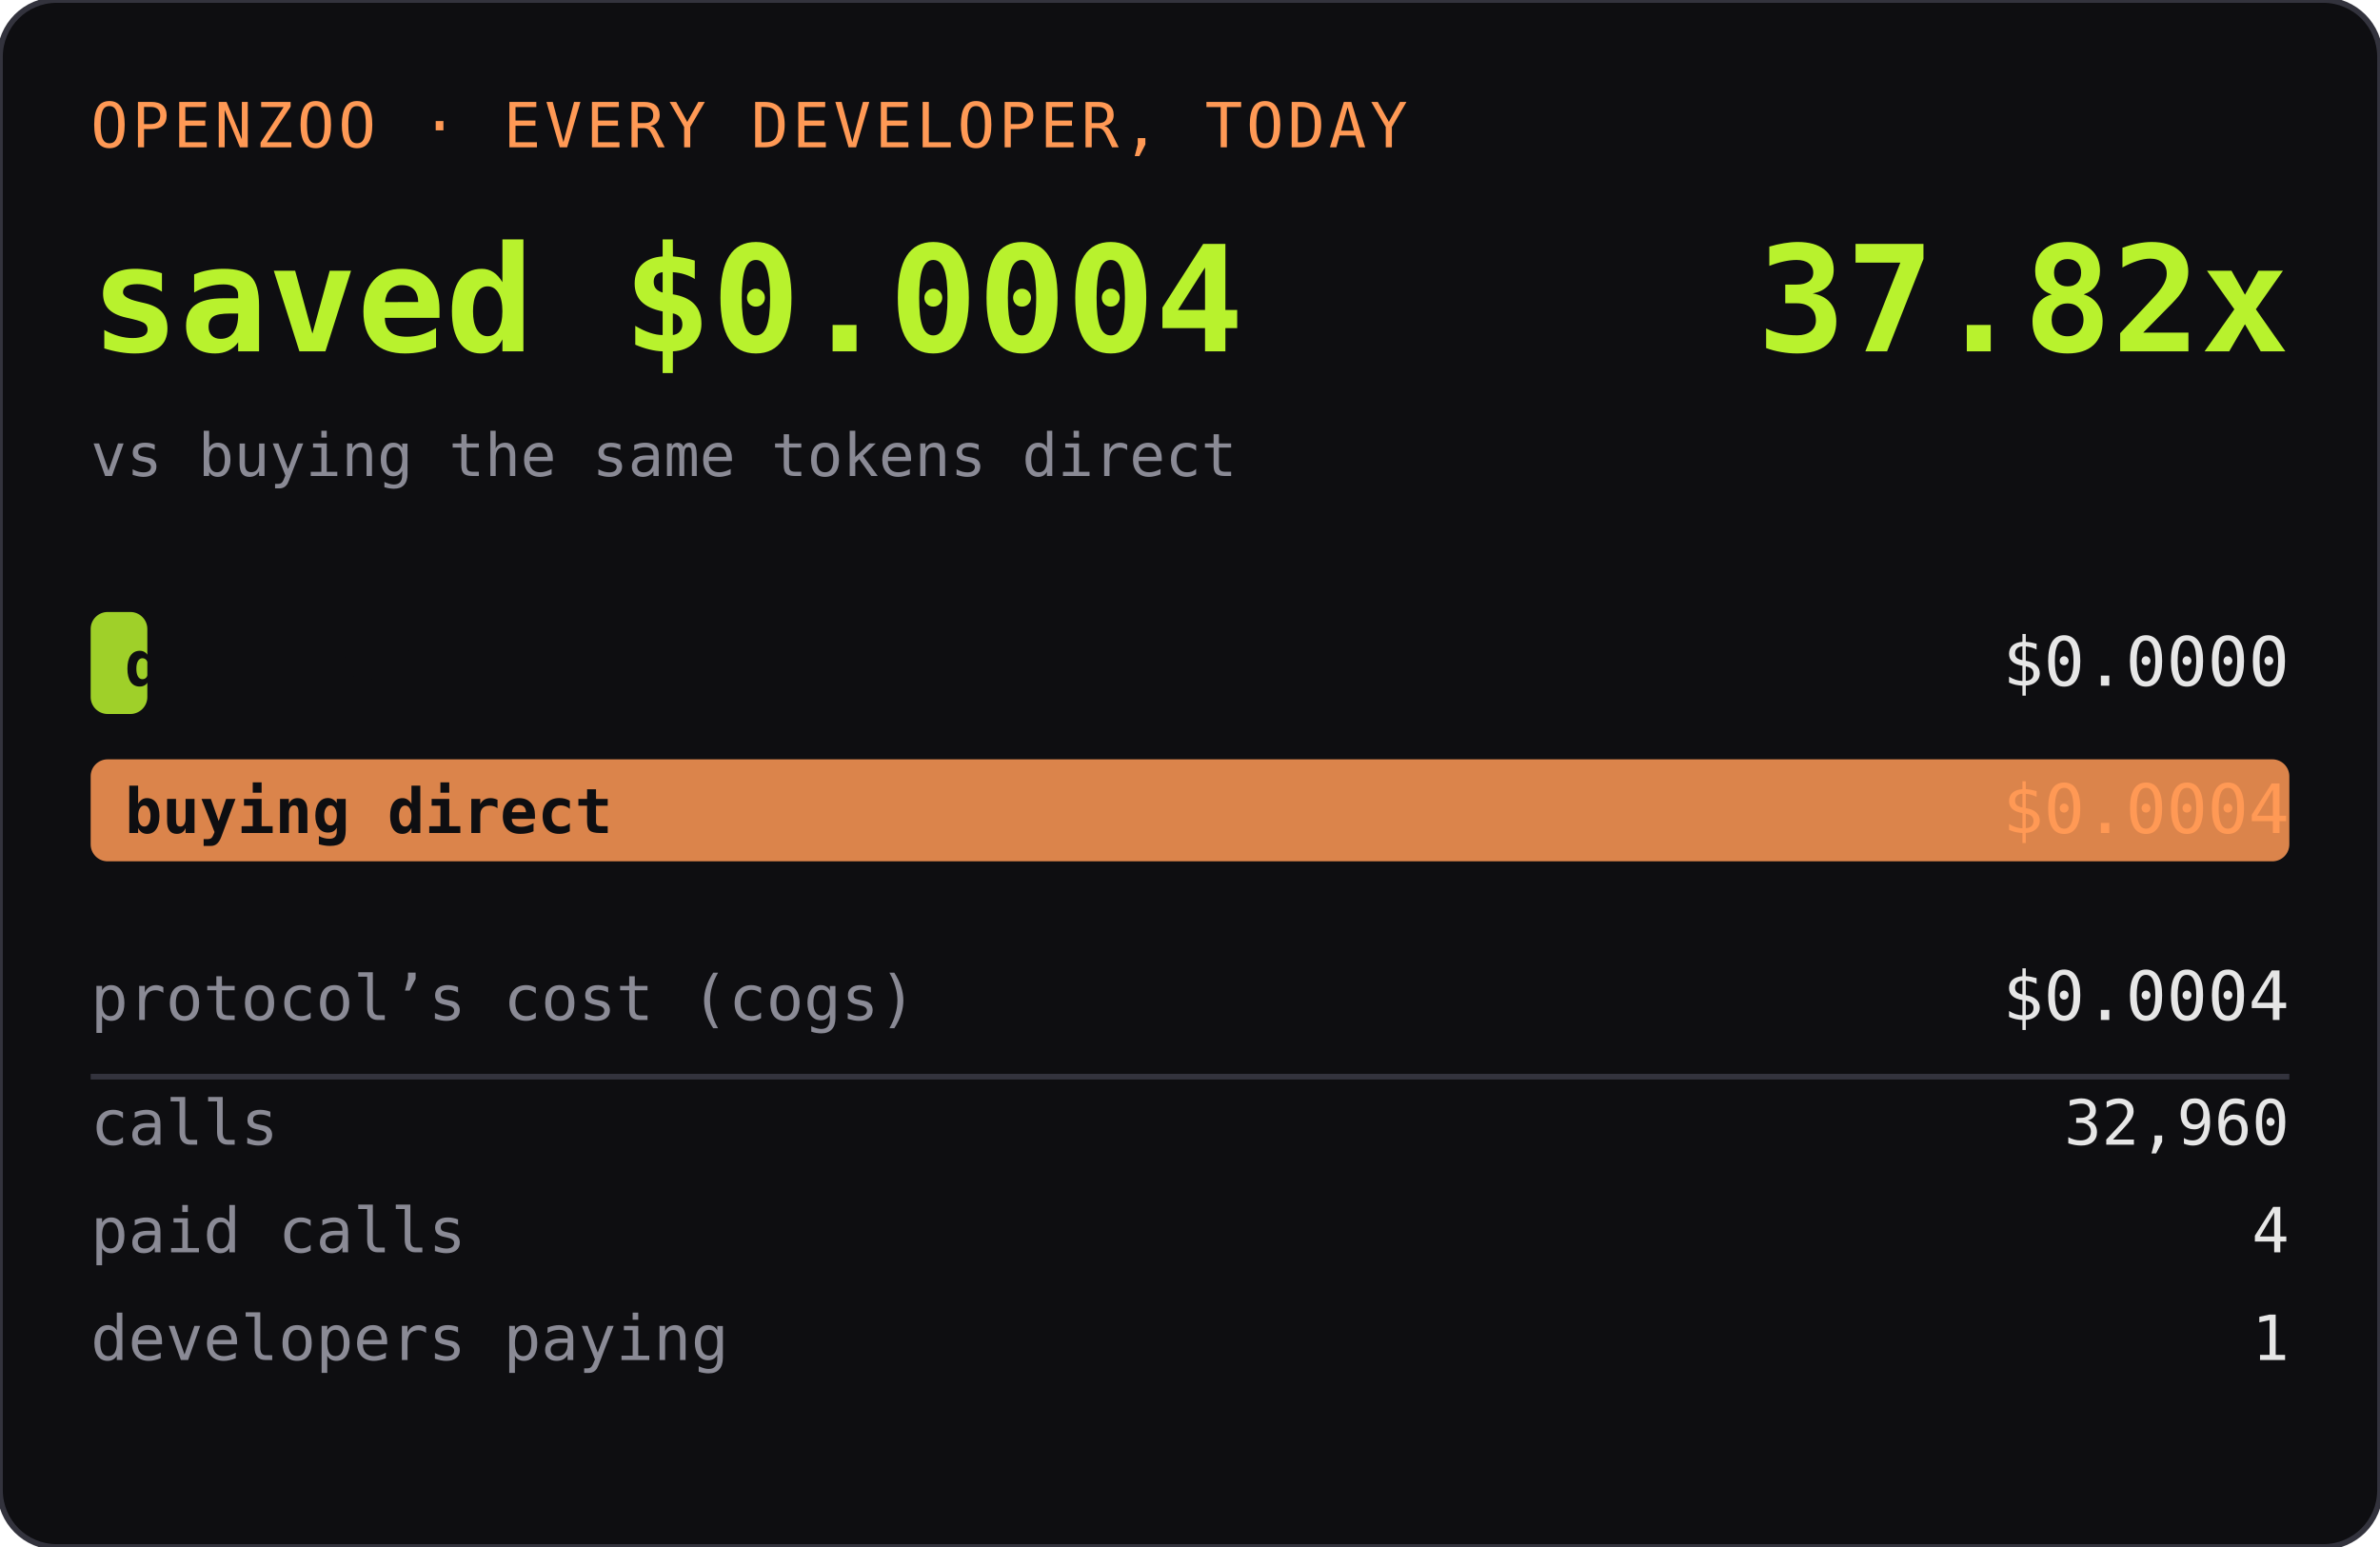
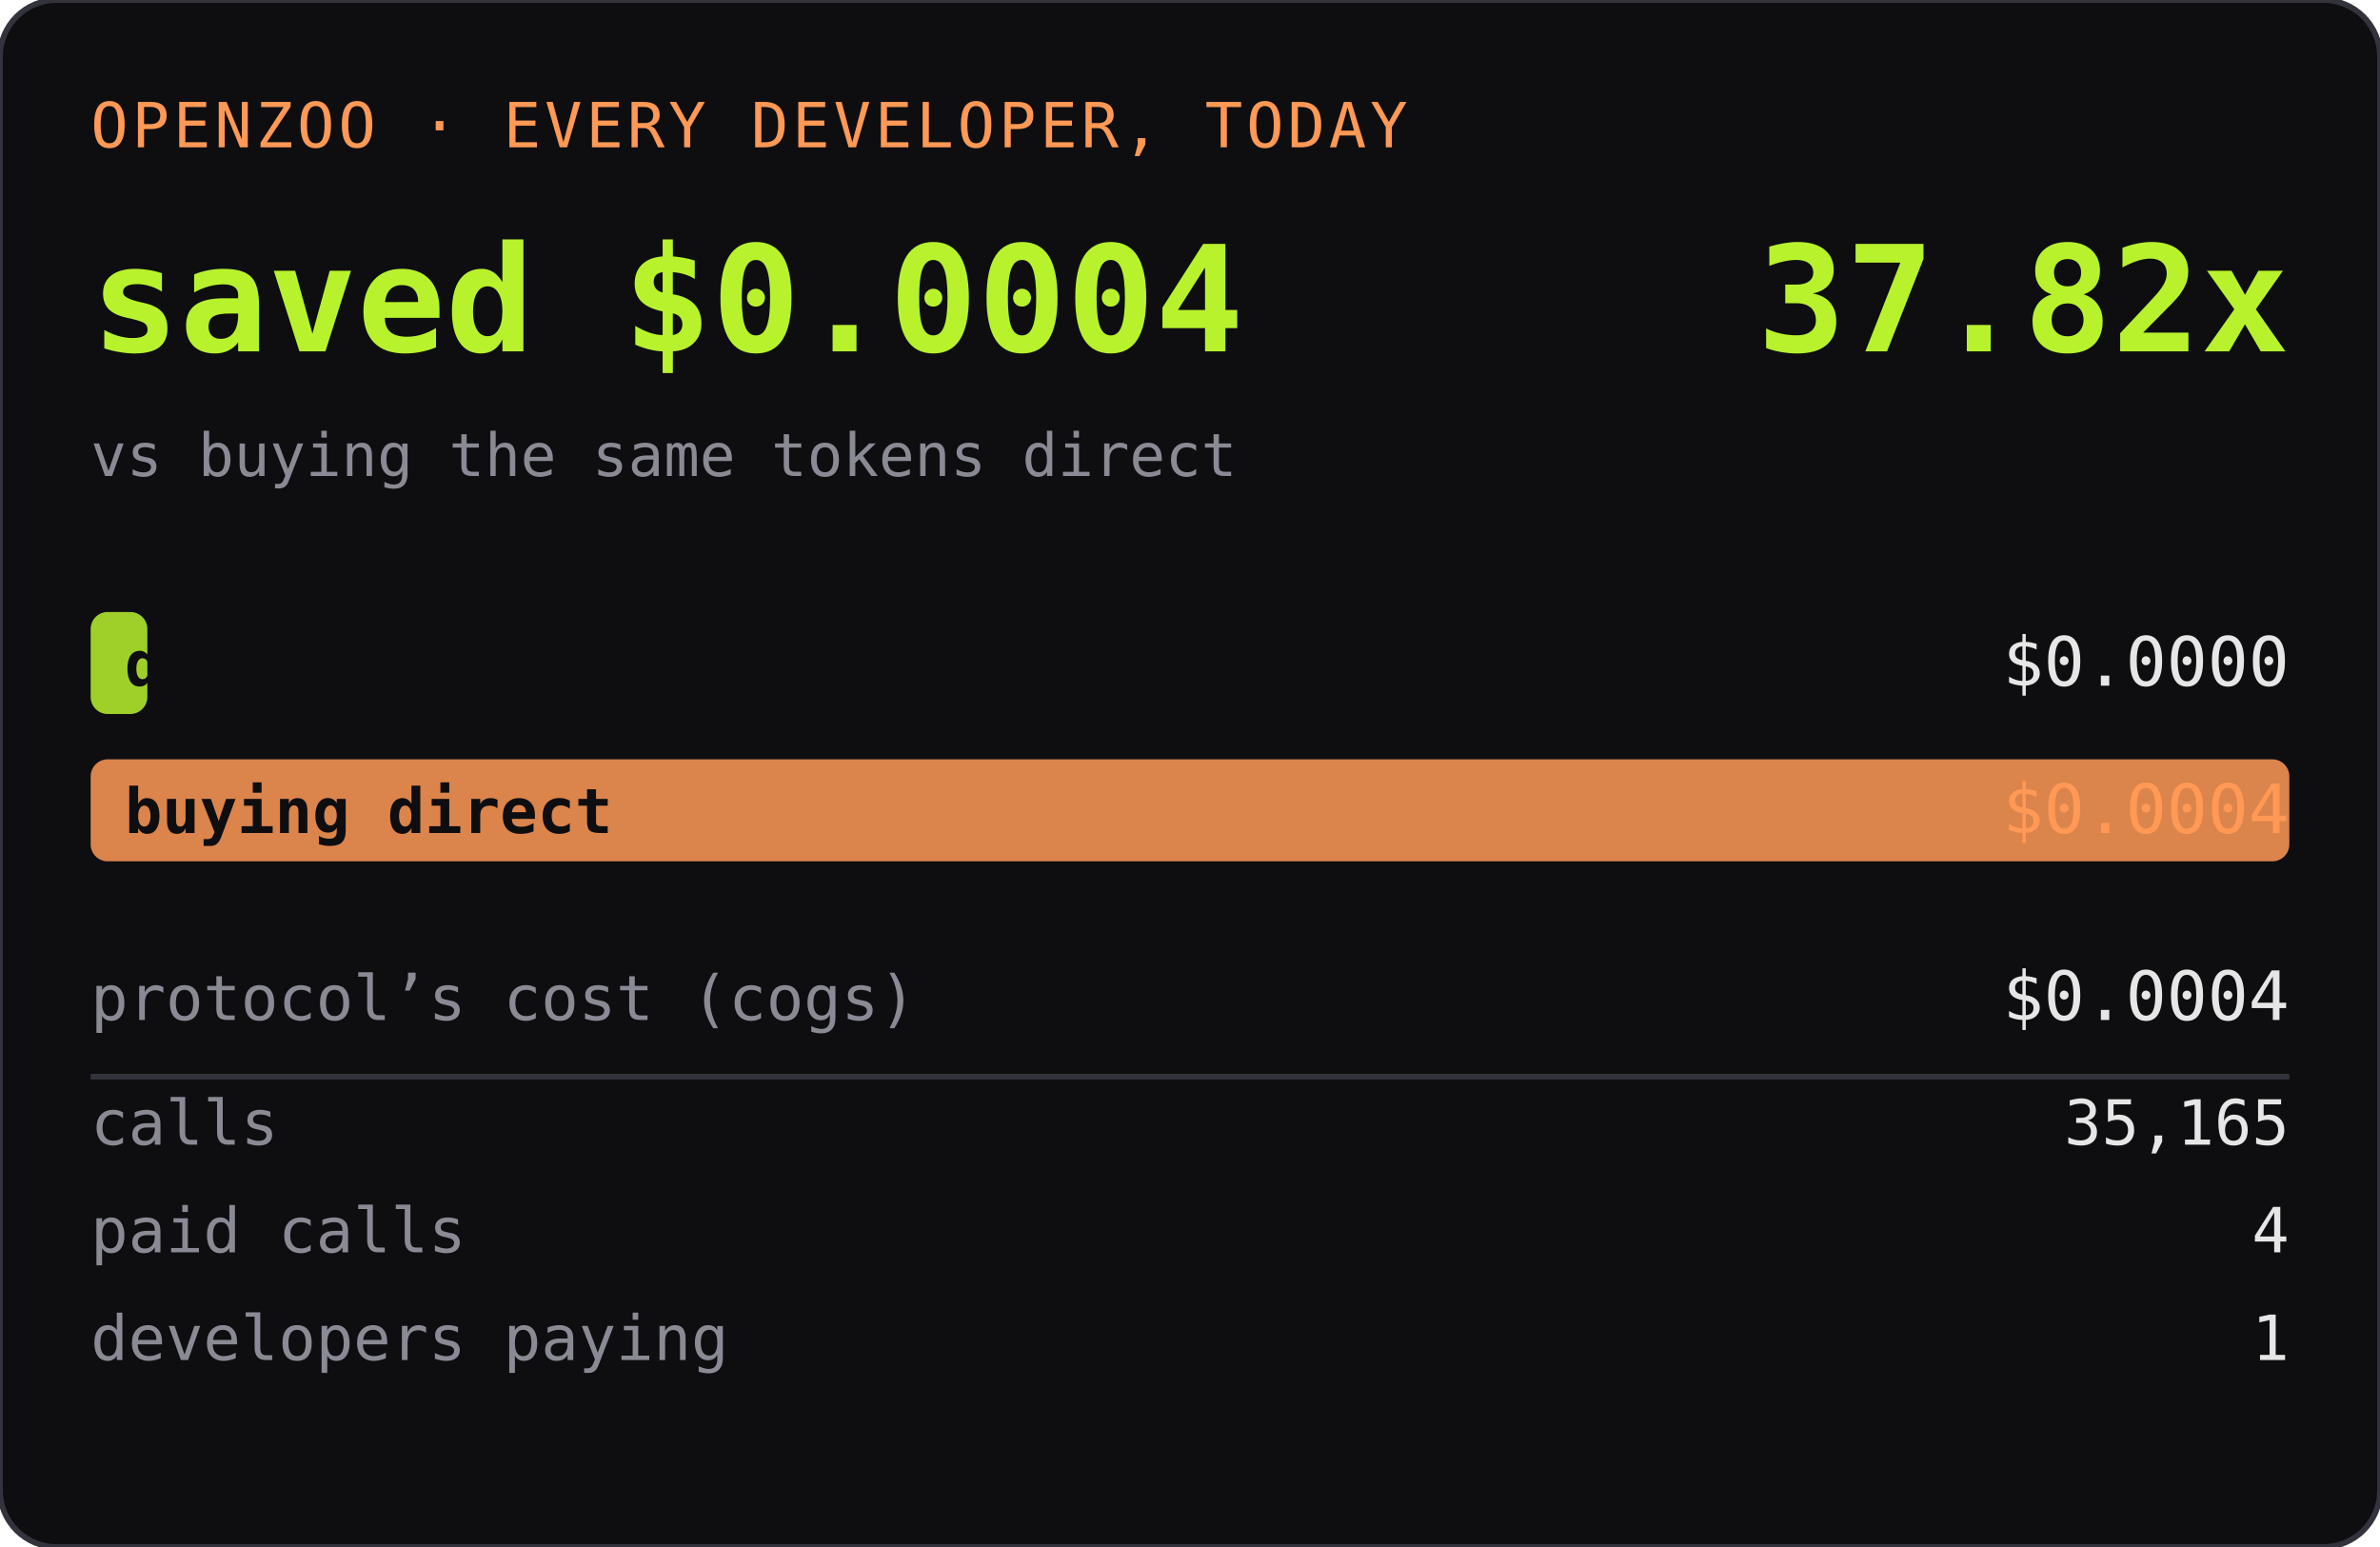
<svg xmlns="http://www.w3.org/2000/svg" width="420" height="273" role="img" aria-label="OPENZOO · EVERY DEVELOPER, TODAY">
  <rect width="420" height="273" rx="10" fill="#0e0e11" />
  <rect width="420" height="273" rx="10" fill="none" stroke="#33333d" />
  <text x="16" y="26" font-family="ui-monospace,SFMono-Regular,Menlo,monospace" font-size="11" fill="#ff9955" letter-spacing="0.06em">OPENZOO · EVERY DEVELOPER, TODAY</text>
  <text x="16" y="62" font-family="ui-monospace,SFMono-Regular,Menlo,monospace" font-size="26" font-weight="600" fill="#b8f22d">saved $0.0004</text>
  <text x="404" y="62" text-anchor="end" font-family="ui-monospace,SFMono-Regular,Menlo,monospace" font-size="26" font-weight="600" fill="#b8f22d">37.82x</text>
  <text x="16" y="84" font-family="ui-monospace,SFMono-Regular,Menlo,monospace" font-size="10.5" fill="#8a8a95">vs buying the same tokens direct</text>
  <rect x="16" y="108" width="10" height="18" rx="3" fill="#b8f22d" opacity="0.85" />
  <text x="22" y="121" font-family="ui-monospace,SFMono-Regular,Menlo,monospace" font-size="11" fill="#0e0e11" font-weight="600">dev spent</text>
  <text x="404" y="121" text-anchor="end" font-family="ui-monospace,SFMono-Regular,Menlo,monospace" font-size="12" fill="#e6e6e6">$0.0000</text>
  <rect x="16" y="134" width="388" height="18" rx="3" fill="#ff9955" opacity="0.85" />
  <text x="22" y="147" font-family="ui-monospace,SFMono-Regular,Menlo,monospace" font-size="11" fill="#0e0e11" font-weight="600">buying direct</text>
  <text x="404" y="147" text-anchor="end" font-family="ui-monospace,SFMono-Regular,Menlo,monospace" font-size="12" fill="#ff9955">$0.0004</text>
  <text x="16" y="180" font-family="ui-monospace,SFMono-Regular,Menlo,monospace" font-size="11" fill="#8a8a95">protocol’s cost (cogs)</text>
  <text x="404" y="180" text-anchor="end" font-family="ui-monospace,SFMono-Regular,Menlo,monospace" font-size="12" fill="#e6e6e6">$0.0004</text>
  <line x1="16" y1="190" x2="404" y2="190" stroke="#33333d" />
  <text x="16" y="202" font-family="ui-monospace,SFMono-Regular,Menlo,monospace" font-size="11" fill="#8a8a95">calls</text>
-   <text x="404" y="202" text-anchor="end" font-family="ui-monospace,SFMono-Regular,Menlo,monospace" font-size="11" fill="#e6e6e6">32,960</text>
+   <text x="404" y="202" text-anchor="end" font-family="ui-monospace,SFMono-Regular,Menlo,monospace" font-size="11" fill="#e6e6e6">35,165</text>
  <text x="16" y="221" font-family="ui-monospace,SFMono-Regular,Menlo,monospace" font-size="11" fill="#8a8a95">paid calls</text>
  <text x="404" y="221" text-anchor="end" font-family="ui-monospace,SFMono-Regular,Menlo,monospace" font-size="11" fill="#e6e6e6">4</text>
  <text x="16" y="240" font-family="ui-monospace,SFMono-Regular,Menlo,monospace" font-size="11" fill="#8a8a95">developers paying</text>
  <text x="404" y="240" text-anchor="end" font-family="ui-monospace,SFMono-Regular,Menlo,monospace" font-size="11" fill="#e6e6e6">1</text>
</svg>
